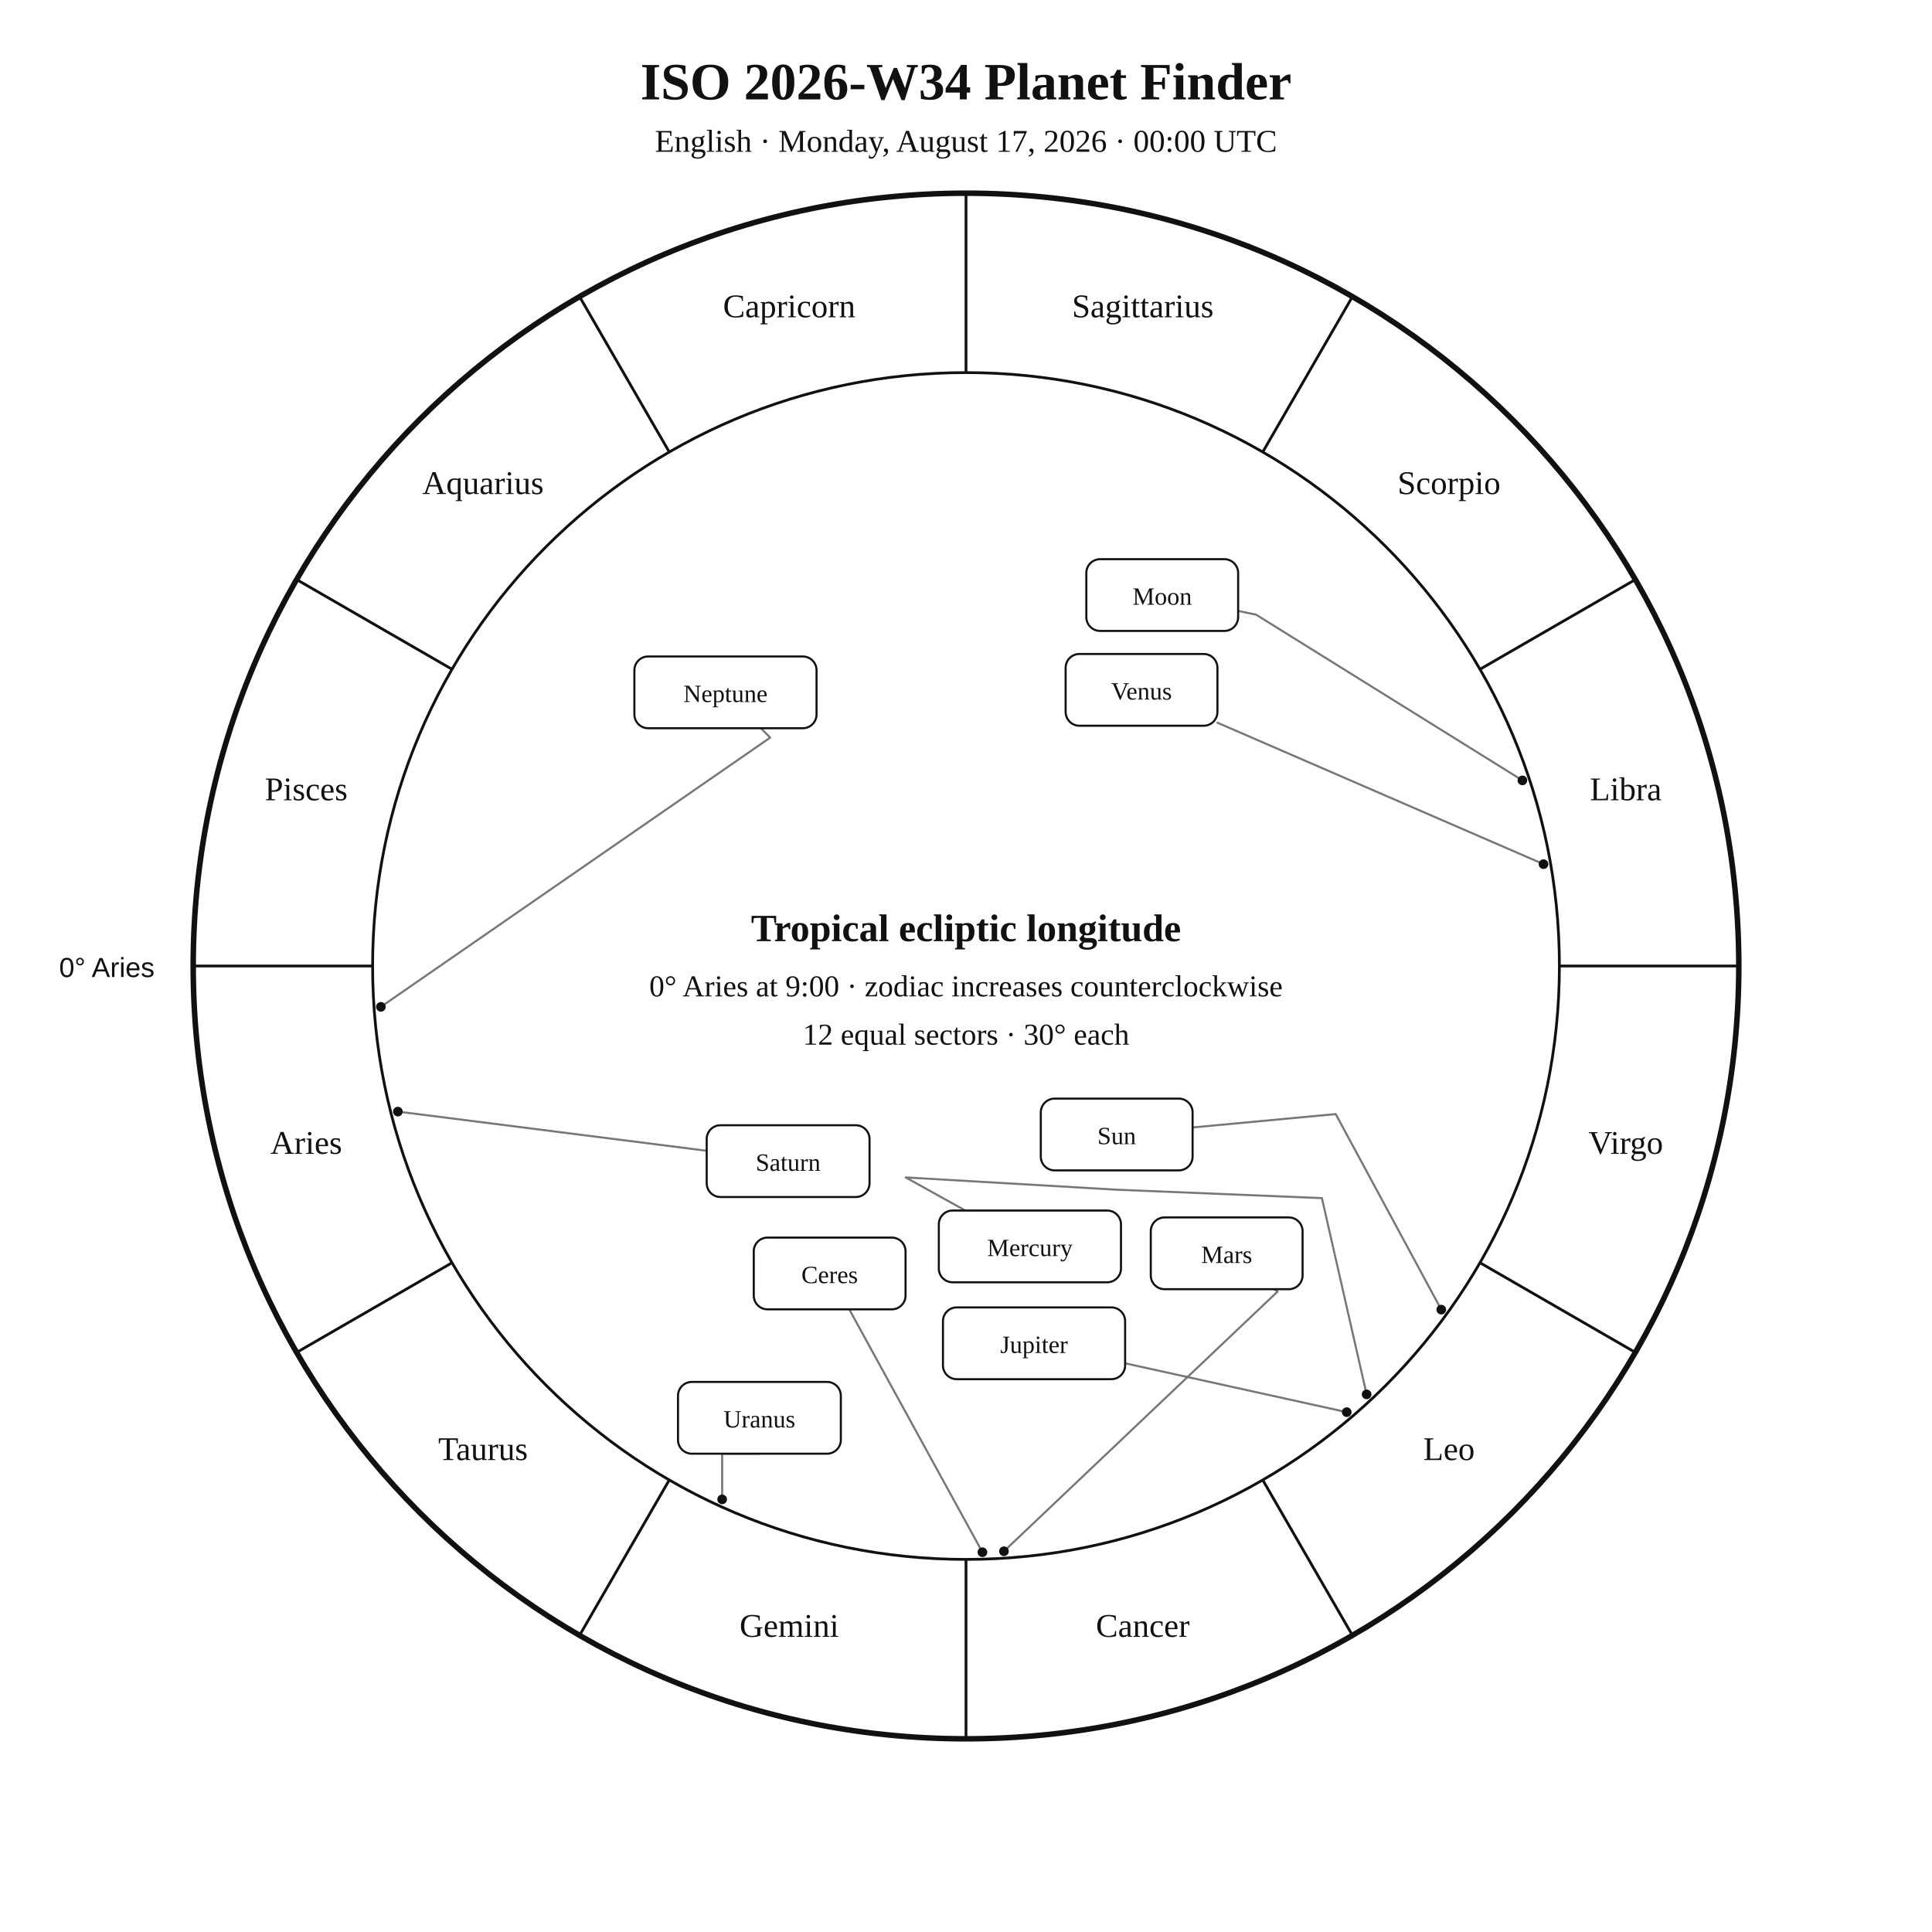
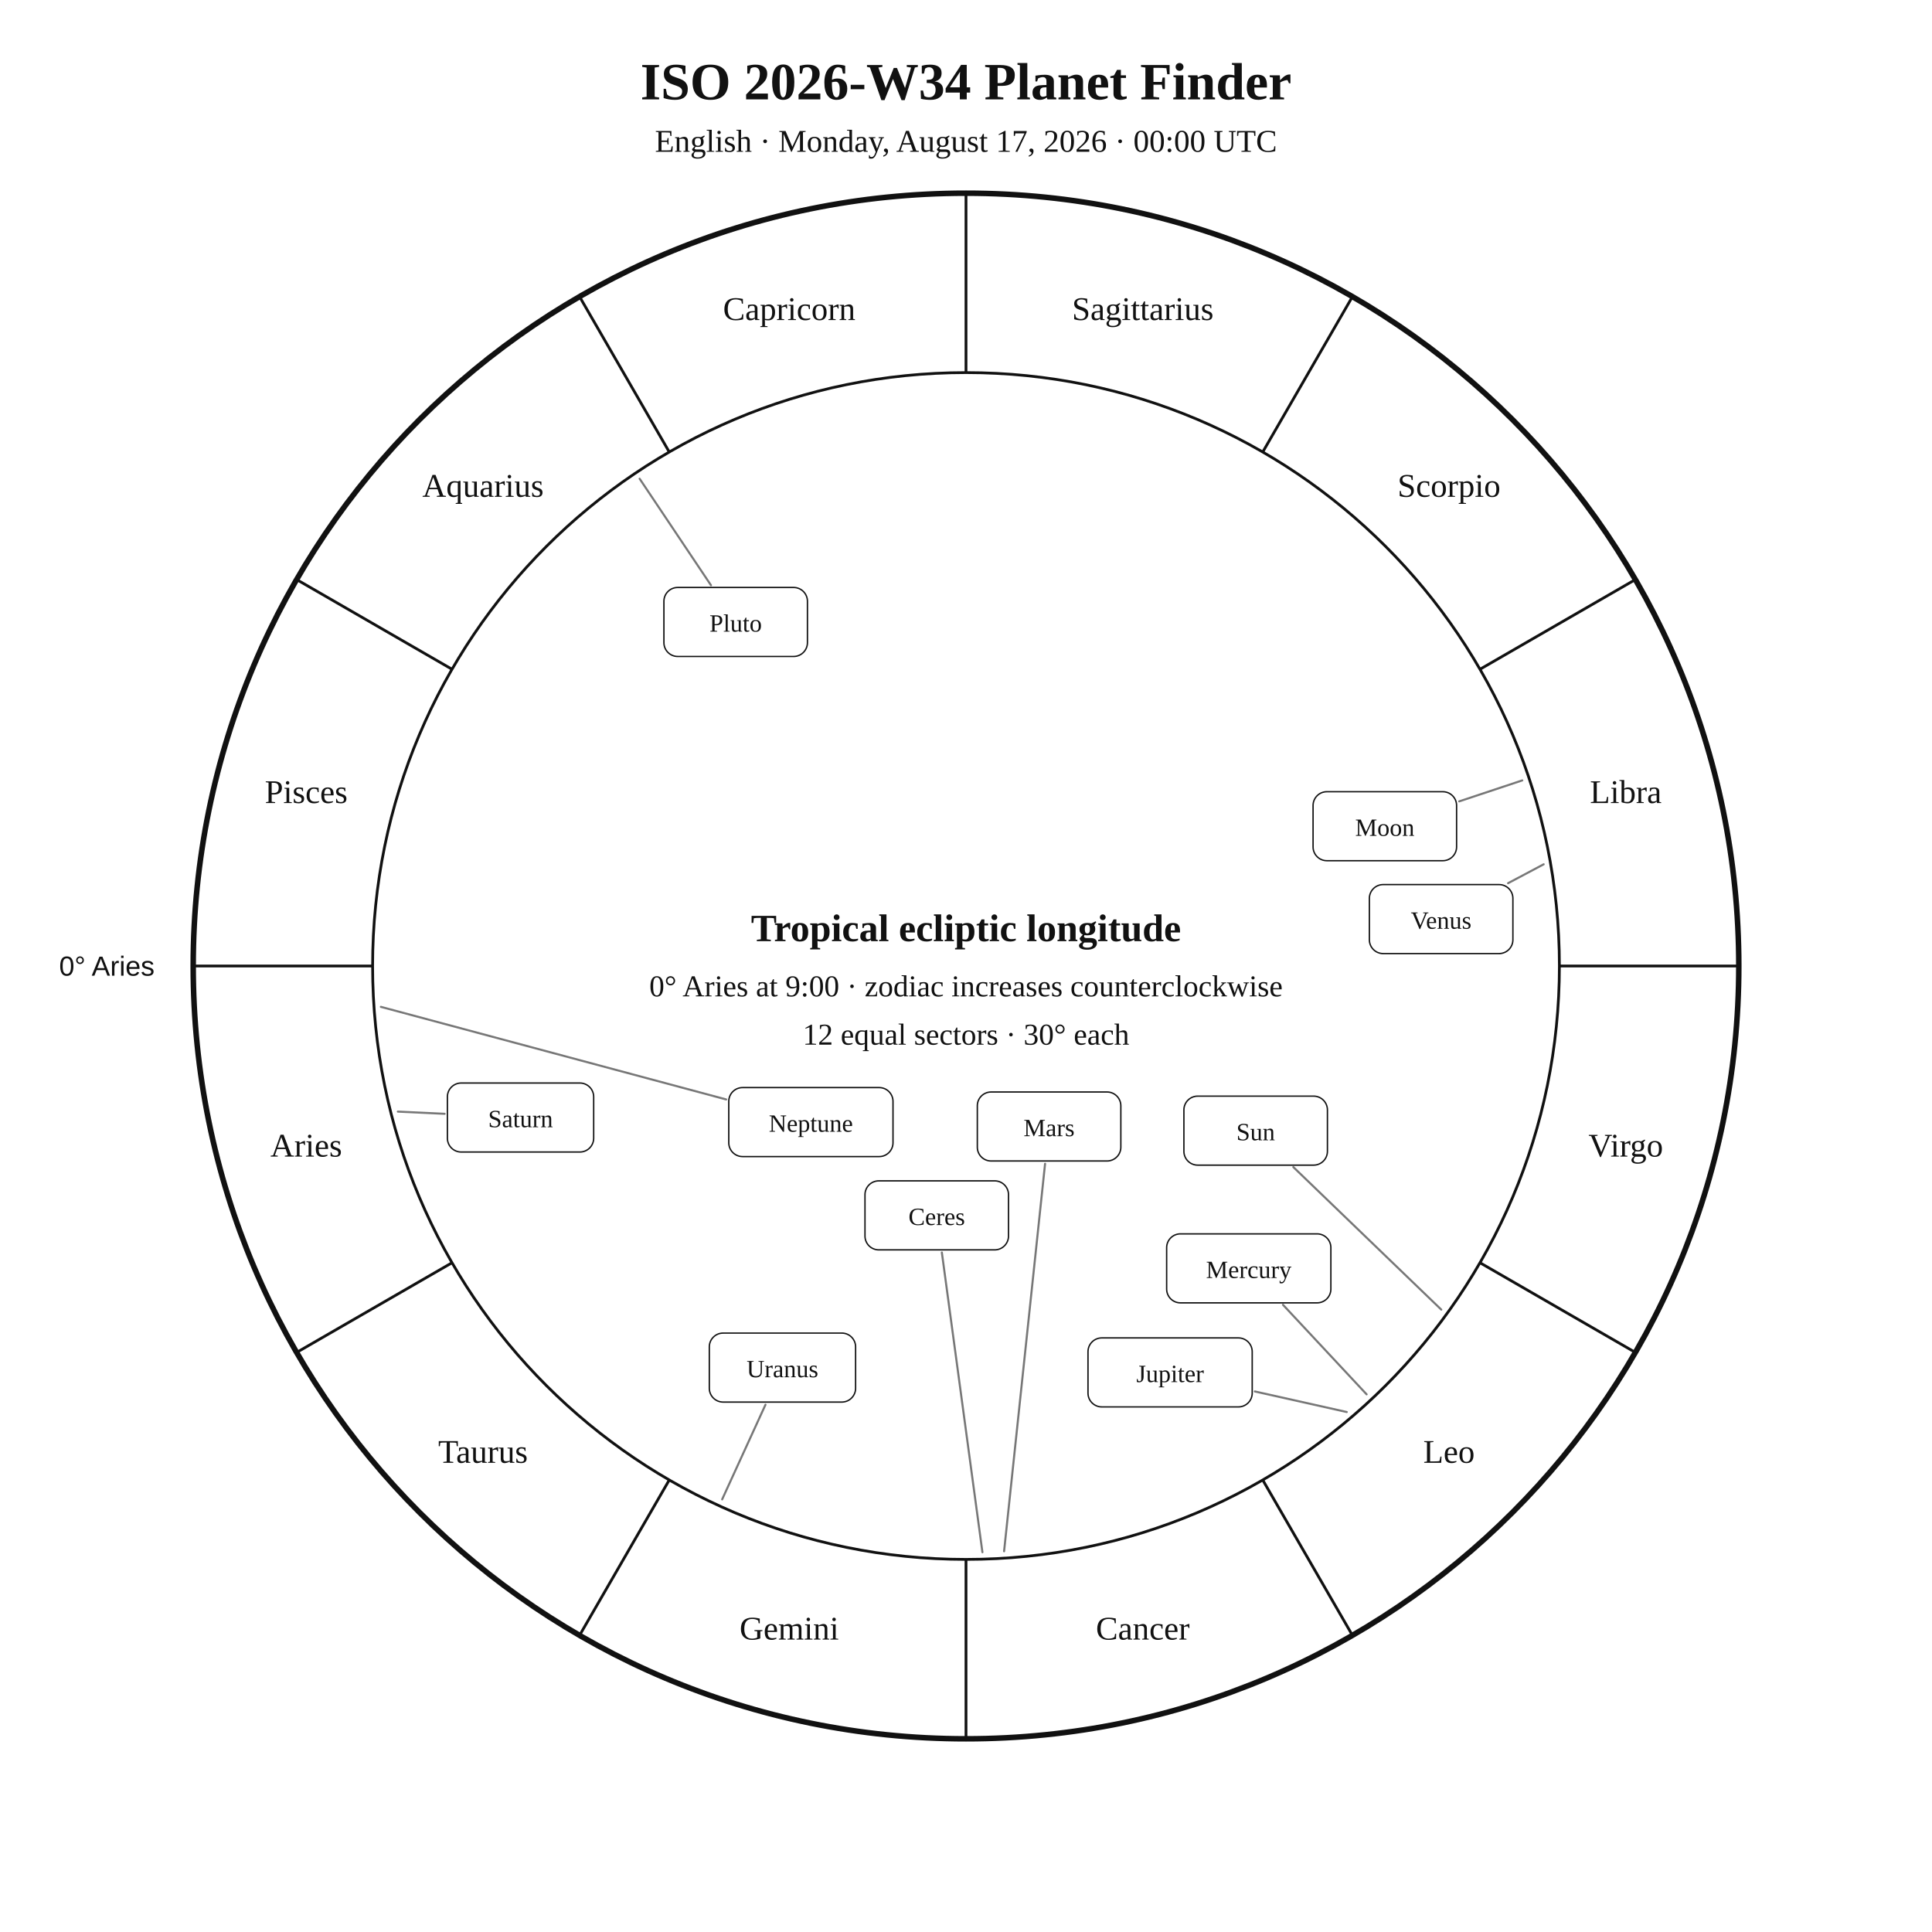
<svg xmlns="http://www.w3.org/2000/svg" width="1400" height="1400" viewBox="0 0 1400 1400">
  <rect width="100%" height="100%" fill="white" />
-   <style>text{font-family:Georgia,"Times New Roman",serif;fill:#111}.sans{font-family:Arial,Helvetica,sans-serif}.symbol{font-family:"Arial Unicode MS","Segoe UI Symbol","Noto Sans Symbols 2","Apple Symbols",serif;font-variant-emoji:text;fill:#111}</style>
+   <style>text{font-family:Georgia,"Times New Roman",serif;fill:#111!important;color:#111!important;-webkit-text-fill-color:#111!important}.sans{font-family:Arial,Helvetica,sans-serif}</style>
  <text x="700" y="72" text-anchor="middle" font-size="38" font-weight="700">ISO 2026-W34 Planet Finder</text>
  <text x="700" y="110" text-anchor="middle" font-size="23">English · Monday, August 17, 2026 · 00:00 UTC</text>
  <circle cx="700" cy="700" r="560" fill="none" stroke="#111" stroke-width="4" />
  <circle cx="700" cy="700" r="430" fill="none" stroke="#111" stroke-width="2" />
  <line x1="270.0" y1="700.0" x2="140.0" y2="700.0" stroke="#111" stroke-width="2" />
  <line x1="327.6" y1="915.0" x2="215.0" y2="980.0" stroke="#111" stroke-width="2" />
  <line x1="485.0" y1="1072.4" x2="420.0" y2="1185.0" stroke="#111" stroke-width="2" />
  <line x1="700.0" y1="1130.0" x2="700.0" y2="1260.0" stroke="#111" stroke-width="2" />
  <line x1="915.0" y1="1072.4" x2="980.0" y2="1185.0" stroke="#111" stroke-width="2" />
  <line x1="1072.4" y1="915.0" x2="1185.0" y2="980.0" stroke="#111" stroke-width="2" />
  <line x1="1130.0" y1="700.0" x2="1260.0" y2="700.0" stroke="#111" stroke-width="2" />
  <line x1="1072.4" y1="485.0" x2="1185.0" y2="420.0" stroke="#111" stroke-width="2" />
  <line x1="915.0" y1="327.6" x2="980.0" y2="215.0" stroke="#111" stroke-width="2" />
  <line x1="700.0" y1="270.0" x2="700.0" y2="140.0" stroke="#111" stroke-width="2" />
  <line x1="485.0" y1="327.6" x2="420.0" y2="215.0" stroke="#111" stroke-width="2" />
  <line x1="327.6" y1="485.0" x2="215.0" y2="420.0" stroke="#111" stroke-width="2" />
-   <text x="221.9" y="836.1" text-anchor="middle" font-size="24">Aries</text>
-   <text x="350.0" y="1058.0" text-anchor="middle" font-size="24">Taurus</text>
-   <text x="571.9" y="1186.1" text-anchor="middle" font-size="24">Gemini</text>
-   <text x="828.1" y="1186.1" text-anchor="middle" font-size="24">Cancer</text>
-   <text x="1050.0" y="1058.0" text-anchor="middle" font-size="24">Leo</text>
-   <text x="1178.1" y="836.1" text-anchor="middle" font-size="24">Virgo</text>
-   <text x="1178.1" y="579.9" text-anchor="middle" font-size="24">Libra</text>
-   <text x="1050.0" y="358.0" text-anchor="middle" font-size="24">Scorpio</text>
-   <text x="828.1" y="229.9" text-anchor="middle" font-size="24">Sagittarius</text>
-   <text x="571.9" y="229.9" text-anchor="middle" font-size="24">Capricorn</text>
-   <text x="350.0" y="358.0" text-anchor="middle" font-size="24">Aquarius</text>
-   <text x="221.9" y="579.9" text-anchor="middle" font-size="24">Pisces</text>
-   <text x="112" y="708" text-anchor="end" font-size="20" class="sans">0° Aries</text>
-   <polyline points="1044.4,949.0 967.9,807.3 864.2,817.0" fill="none" stroke="#777" stroke-width="1.5" stroke-linejoin="round" stroke-linecap="round" />
-   <circle cx="1044.4" cy="949.0" r="3.5" fill="#111" />
-   <polyline points="1103.2,565.5 910.2,445.4 897.2,442.7" fill="none" stroke="#777" stroke-width="1.5" stroke-linejoin="round" stroke-linecap="round" />
-   <circle cx="1103.2" cy="565.5" r="3.5" fill="#111" />
-   <polyline points="990.3,1010.4 957.9,868.2 809.2,862.1 656.3,853.2 699.5,877.2" fill="none" stroke="#777" stroke-width="1.5" stroke-linejoin="round" stroke-linecap="round" />
-   <circle cx="990.3" cy="1010.4" r="3.5" fill="#111" />
-   <polyline points="1118.5,626.2 882.2,523.7" fill="none" stroke="#777" stroke-width="1.5" stroke-linejoin="round" stroke-linecap="round" />
-   <circle cx="1118.5" cy="626.2" r="3.5" fill="#111" />
-   <polyline points="727.5,1124.1 925.8,935.9 923.5,934.2" fill="none" stroke="#777" stroke-width="1.5" stroke-linejoin="round" stroke-linecap="round" />
-   <circle cx="727.5" cy="1124.1" r="3.5" fill="#111" />
-   <polyline points="975.9,1023.3 815.3,987.9" fill="none" stroke="#777" stroke-width="1.5" stroke-linejoin="round" stroke-linecap="round" />
-   <circle cx="975.9" cy="1023.3" r="3.5" fill="#111" />
-   <polyline points="288.3,805.5 512.1,833.9" fill="none" stroke="#777" stroke-width="1.5" stroke-linejoin="round" stroke-linecap="round" />
-   <circle cx="288.3" cy="805.5" r="3.5" fill="#111" />
-   <polyline points="523.3,1086.5 523.3,1053.4 550.3,1053.4" fill="none" stroke="#777" stroke-width="1.5" stroke-linejoin="round" stroke-linecap="round" />
-   <circle cx="523.3" cy="1086.5" r="3.5" fill="#111" />
-   <polyline points="276.0,729.6 558.1,534.5 551.4,527.7" fill="none" stroke="#777" stroke-width="1.5" stroke-linejoin="round" stroke-linecap="round" />
-   <circle cx="276.0" cy="729.6" r="3.5" fill="#111" />
-   <polyline points="711.9,1124.8 615.4,948.8" fill="none" stroke="#777" stroke-width="1.5" stroke-linejoin="round" stroke-linecap="round" />
-   <circle cx="711.9" cy="1124.8" r="3.5" fill="#111" />
-   <rect x="754.2" y="796.1" width="110.0" height="52.0" rx="10" fill="white" stroke="#111" stroke-width="1.5" />
-   <text x="809.2" y="829.1" text-anchor="middle" font-size="18">Sun</text>
-   <rect x="787.2" y="405.2" width="110.0" height="52.0" rx="10" fill="white" stroke="#111" stroke-width="1.5" />
-   <text x="842.2" y="438.2" text-anchor="middle" font-size="18">Moon</text>
-   <rect x="680.3" y="877.2" width="132.0" height="52.0" rx="10" fill="white" stroke="#111" stroke-width="1.5" />
-   <text x="746.3" y="910.2" text-anchor="middle" font-size="18">Mercury</text>
-   <rect x="772.2" y="473.9" width="110.0" height="52.0" rx="10" fill="white" stroke="#111" stroke-width="1.5" />
-   <text x="827.2" y="506.9" text-anchor="middle" font-size="18">Venus</text>
-   <rect x="833.9" y="882.2" width="110.0" height="52.0" rx="10" fill="white" stroke="#111" stroke-width="1.5" />
-   <text x="888.9" y="915.2" text-anchor="middle" font-size="18">Mars</text>
-   <rect x="683.3" y="947.4" width="132.0" height="52.0" rx="10" fill="white" stroke="#111" stroke-width="1.5" />
-   <text x="749.3" y="980.4" text-anchor="middle" font-size="18">Jupiter</text>
-   <rect x="512.1" y="815.4" width="118.0" height="52.0" rx="10" fill="white" stroke="#111" stroke-width="1.5" />
-   <text x="571.1" y="848.4" text-anchor="middle" font-size="18">Saturn</text>
-   <rect x="491.3" y="1001.4" width="118.0" height="52.0" rx="10" fill="white" stroke="#111" stroke-width="1.5" />
-   <text x="550.3" y="1034.4" text-anchor="middle" font-size="18">Uranus</text>
-   <rect x="459.7" y="475.7" width="132.0" height="52.0" rx="10" fill="white" stroke="#111" stroke-width="1.5" />
-   <text x="525.7" y="508.7" text-anchor="middle" font-size="18">Neptune</text>
-   <rect x="546.2" y="896.8" width="110.0" height="52.0" rx="10" fill="white" stroke="#111" stroke-width="1.5" />
-   <text x="601.2" y="929.8" text-anchor="middle" font-size="18">Ceres</text>
+   <text x="221.9" y="838.1" text-anchor="middle" font-size="24">Aries</text>
+   <text x="350.0" y="1060.0" text-anchor="middle" font-size="24">Taurus</text>
+   <text x="571.9" y="1188.1" text-anchor="middle" font-size="24">Gemini</text>
+   <text x="828.1" y="1188.1" text-anchor="middle" font-size="24">Cancer</text>
+   <text x="1050.0" y="1060.0" text-anchor="middle" font-size="24">Leo</text>
+   <text x="1178.1" y="838.1" text-anchor="middle" font-size="24">Virgo</text>
+   <text x="1178.1" y="581.9" text-anchor="middle" font-size="24">Libra</text>
+   <text x="1050.0" y="360.0" text-anchor="middle" font-size="24">Scorpio</text>
+   <text x="828.1" y="231.9" text-anchor="middle" font-size="24">Sagittarius</text>
+   <text x="571.9" y="231.9" text-anchor="middle" font-size="24">Capricorn</text>
+   <text x="350.0" y="360.0" text-anchor="middle" font-size="24">Aquarius</text>
+   <text x="221.9" y="581.9" text-anchor="middle" font-size="24">Pisces</text>
+   <text x="112.0" y="707.0" text-anchor="end" font-size="20" class="sans">0° Aries</text>
+   <polyline points="1044.4,949.0 937.2,845.7" fill="none" stroke="#777" stroke-width="1.5" stroke-linejoin="round" stroke-linecap="round" />
+   <rect x="857.9" y="794.3" width="104.0" height="50.0" rx="10" fill="white" stroke="#111" />
+   <text x="909.9" y="826.3" text-anchor="middle" font-size="18">Sun</text>
+   <polyline points="1103.1,565.5 1057.4,580.7" fill="none" stroke="#777" stroke-width="1.5" stroke-linejoin="round" stroke-linecap="round" />
+   <rect x="951.5" y="573.7" width="104.0" height="50.0" rx="10" fill="white" stroke="#111" />
+   <text x="1003.5" y="605.7" text-anchor="middle" font-size="18">Moon</text>
+   <polyline points="990.3,1010.4 929.7,945.5" fill="none" stroke="#777" stroke-width="1.5" stroke-linejoin="round" stroke-linecap="round" />
+   <rect x="845.4" y="894.1" width="119.0" height="50.0" rx="10" fill="white" stroke="#111" />
+   <text x="904.9" y="926.1" text-anchor="middle" font-size="18">Mercury</text>
+   <polyline points="1118.6,626.3 1092.8,640.0" fill="none" stroke="#777" stroke-width="1.5" stroke-linejoin="round" stroke-linecap="round" />
+   <rect x="992.3" y="641.0" width="104.0" height="50.0" rx="10" fill="white" stroke="#111" />
+   <text x="1044.3" y="673.0" text-anchor="middle" font-size="18">Venus</text>
+   <polyline points="727.6,1124.1 757.3,843.3" fill="none" stroke="#777" stroke-width="1.5" stroke-linejoin="round" stroke-linecap="round" />
+   <rect x="708.2" y="791.3" width="104.0" height="50.0" rx="10" fill="white" stroke="#111" />
+   <text x="760.2" y="823.3" text-anchor="middle" font-size="18">Mars</text>
+   <polyline points="975.9,1023.2 909.3,1008.3" fill="none" stroke="#777" stroke-width="1.5" stroke-linejoin="round" stroke-linecap="round" />
+   <rect x="788.4" y="969.5" width="119.0" height="50.0" rx="10" fill="white" stroke="#111" />
+   <text x="847.9" y="1001.5" text-anchor="middle" font-size="18">Jupiter</text>
+   <polyline points="288.3,805.5 322.2,807.1" fill="none" stroke="#777" stroke-width="1.5" stroke-linejoin="round" stroke-linecap="round" />
+   <rect x="324.2" y="784.8" width="106.0" height="50.0" rx="10" fill="white" stroke="#111" />
+   <text x="377.2" y="816.8" text-anchor="middle" font-size="18">Saturn</text>
+   <polyline points="711.9,1124.8 682.5,907.6" fill="none" stroke="#777" stroke-width="1.5" stroke-linejoin="round" stroke-linecap="round" />
+   <rect x="626.8" y="855.7" width="104.0" height="50.0" rx="10" fill="white" stroke="#111" />
+   <text x="678.8" y="887.7" text-anchor="middle" font-size="18">Ceres</text>
+   <polyline points="523.3,1086.5 554.7,1017.9" fill="none" stroke="#777" stroke-width="1.5" stroke-linejoin="round" stroke-linecap="round" />
+   <rect x="514.0" y="966.0" width="106.0" height="50.0" rx="10" fill="white" stroke="#111" />
+   <text x="567.0" y="998.0" text-anchor="middle" font-size="18">Uranus</text>
+   <polyline points="276.0,729.6 526.2,796.7" fill="none" stroke="#777" stroke-width="1.5" stroke-linejoin="round" stroke-linecap="round" />
+   <rect x="528.1" y="788.1" width="119.0" height="50.0" rx="10" fill="white" stroke="#111" />
+   <text x="587.6" y="820.1" text-anchor="middle" font-size="18">Neptune</text>
+   <polyline points="463.5,346.9 515.2,424.1" fill="none" stroke="#777" stroke-width="1.5" stroke-linejoin="round" stroke-linecap="round" />
+   <rect x="481.1" y="425.7" width="104.0" height="50.0" rx="10" fill="white" stroke="#111" />
+   <text x="533.1" y="457.7" text-anchor="middle" font-size="18">Pluto</text>
  <text x="700" y="682" text-anchor="middle" font-size="28" font-weight="700">Tropical ecliptic longitude</text>
  <text x="700" y="722" text-anchor="middle" font-size="22">0° Aries at 9:00 · zodiac increases counterclockwise</text>
  <text x="700" y="757" text-anchor="middle" font-size="22">12 equal sectors · 30° each</text>
</svg>
